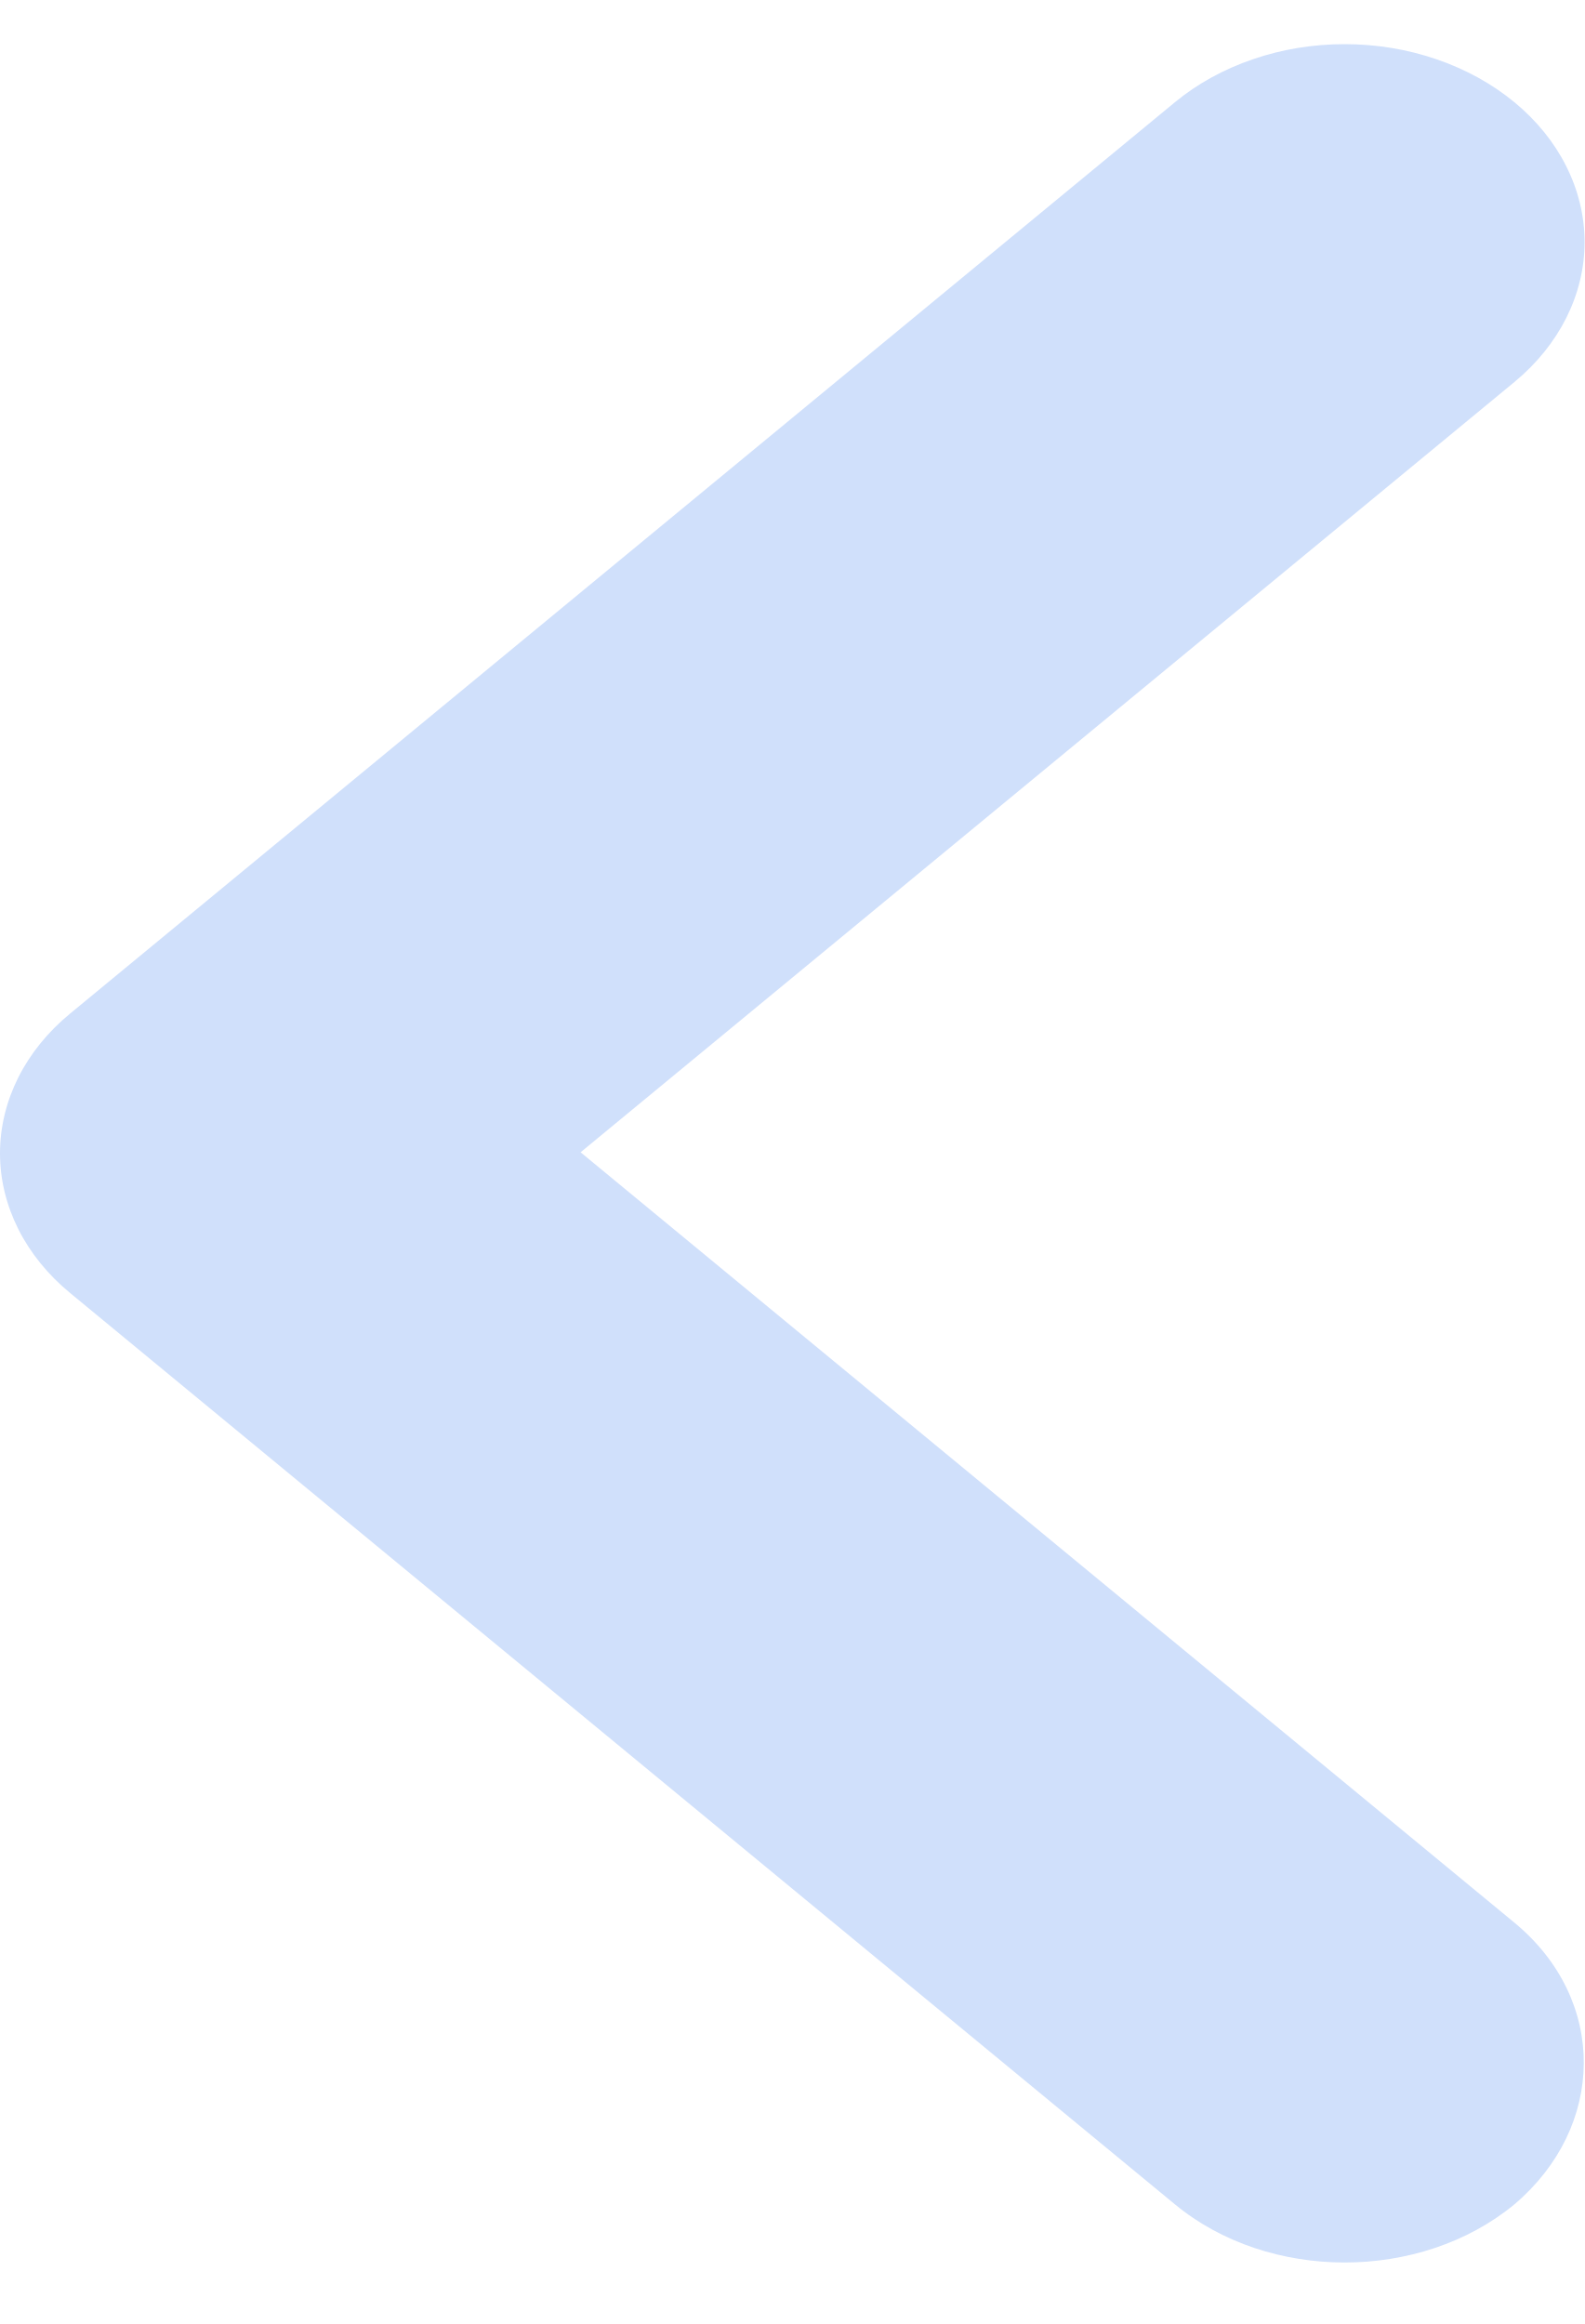
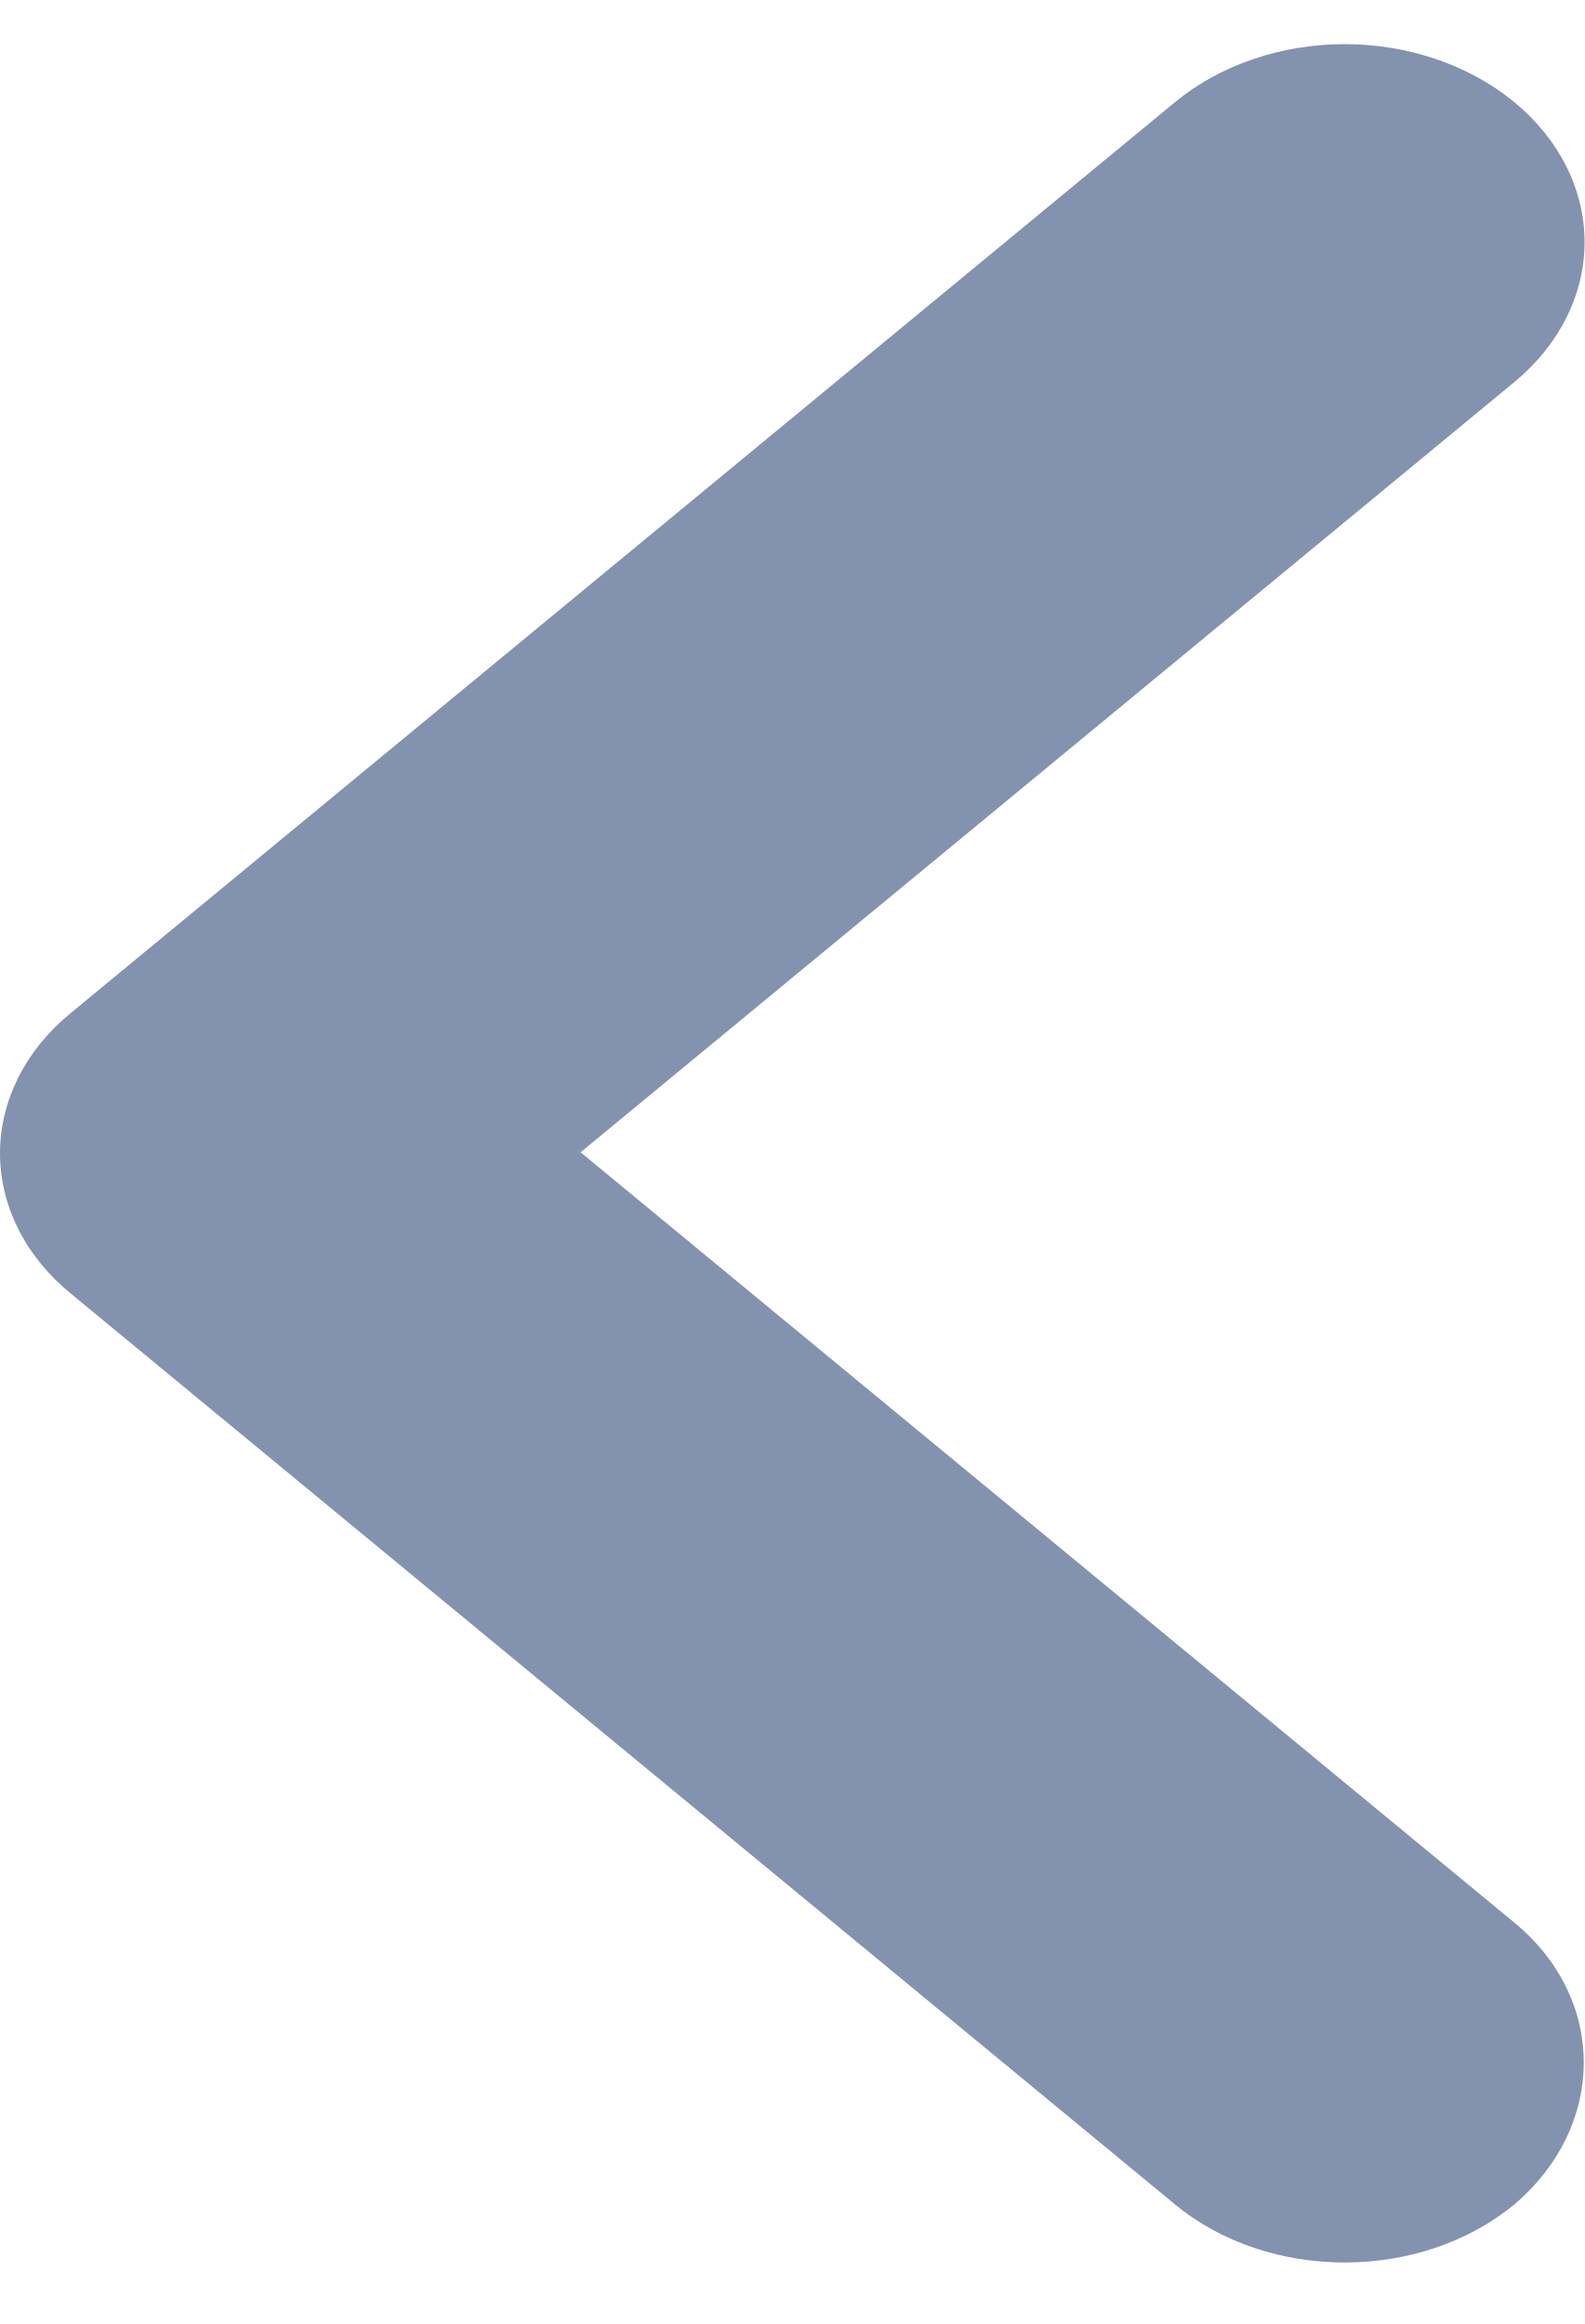
<svg xmlns="http://www.w3.org/2000/svg" width="15" height="22" viewBox="0 0 15 22" fill="none">
  <g id="Property 1=Default">
-     <path id="anterior " d="M14.335 18.2L5.496 10.908L14.335 3.617C14.546 3.443 14.713 3.236 14.827 3.009C14.941 2.781 15 2.538 15 2.292C15 2.046 14.941 1.802 14.827 1.575C14.713 1.347 14.546 1.141 14.335 0.967C14.124 0.793 13.873 0.655 13.598 0.561C13.322 0.466 13.027 0.418 12.729 0.418C12.43 0.418 12.135 0.466 11.86 0.561C11.584 0.655 11.334 0.793 11.123 0.967L0.666 9.593C0.455 9.766 0.287 9.973 0.173 10.2C0.059 10.428 0 10.671 0 10.918C0 11.164 0.059 11.407 0.173 11.635C0.287 11.862 0.455 12.069 0.666 12.242L11.123 20.868C12.011 21.601 13.446 21.601 14.335 20.868C15.2 20.135 15.223 18.933 14.335 18.2Z" fill="hsl(218, 85%, 90%)" />
+     <path id="anterior " d="M14.335 18.2L5.496 10.908L14.335 3.617C14.546 3.443 14.713 3.236 14.827 3.009C14.941 2.781 15 2.538 15 2.292C15 2.046 14.941 1.802 14.827 1.575C14.713 1.347 14.546 1.141 14.335 0.967C14.124 0.793 13.873 0.655 13.598 0.561C13.322 0.466 13.027 0.418 12.729 0.418C12.43 0.418 12.135 0.466 11.86 0.561C11.584 0.655 11.334 0.793 11.123 0.967L0.666 9.593C0.455 9.766 0.287 9.973 0.173 10.2C0.059 10.428 0 10.671 0 10.918C0 11.164 0.059 11.407 0.173 11.635C0.287 11.862 0.455 12.069 0.666 12.242L11.123 20.868C12.011 21.601 13.446 21.601 14.335 20.868C15.2 20.135 15.223 18.933 14.335 18.2Z" fill="hsl(220, 22%, 60%)" />
  </g>
</svg>
